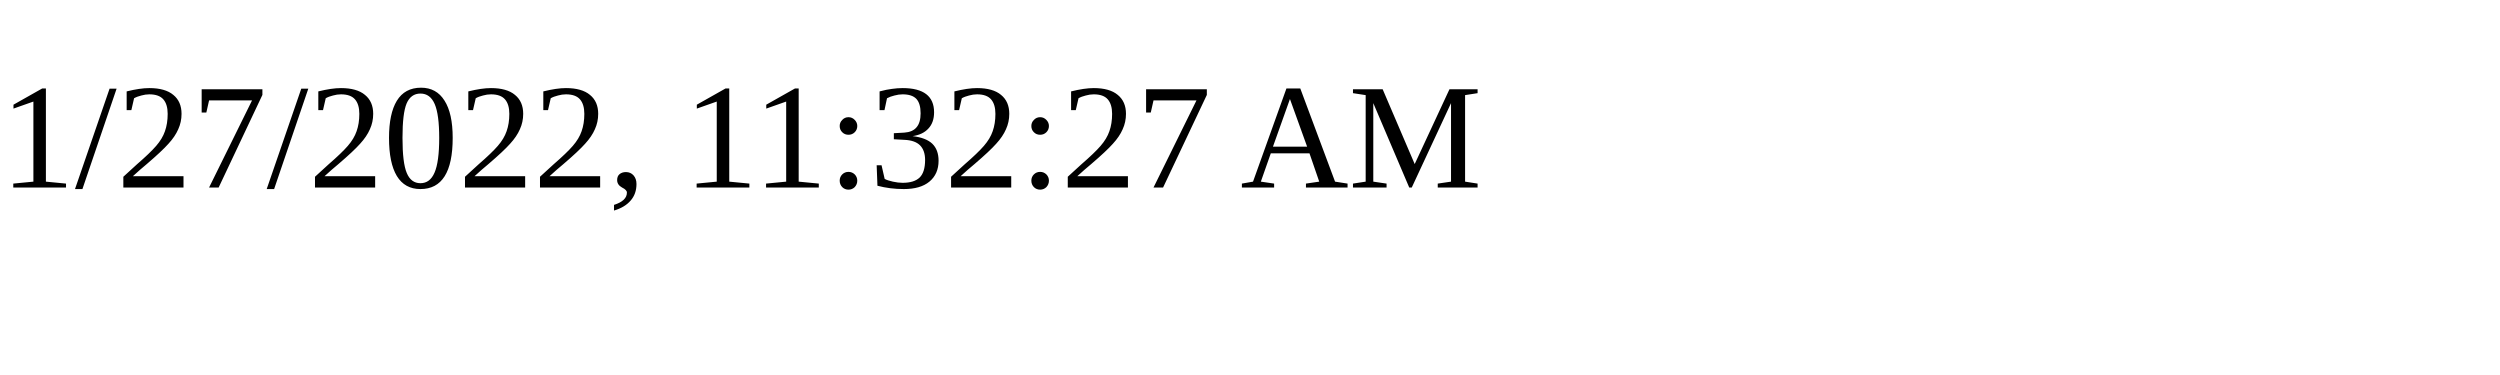
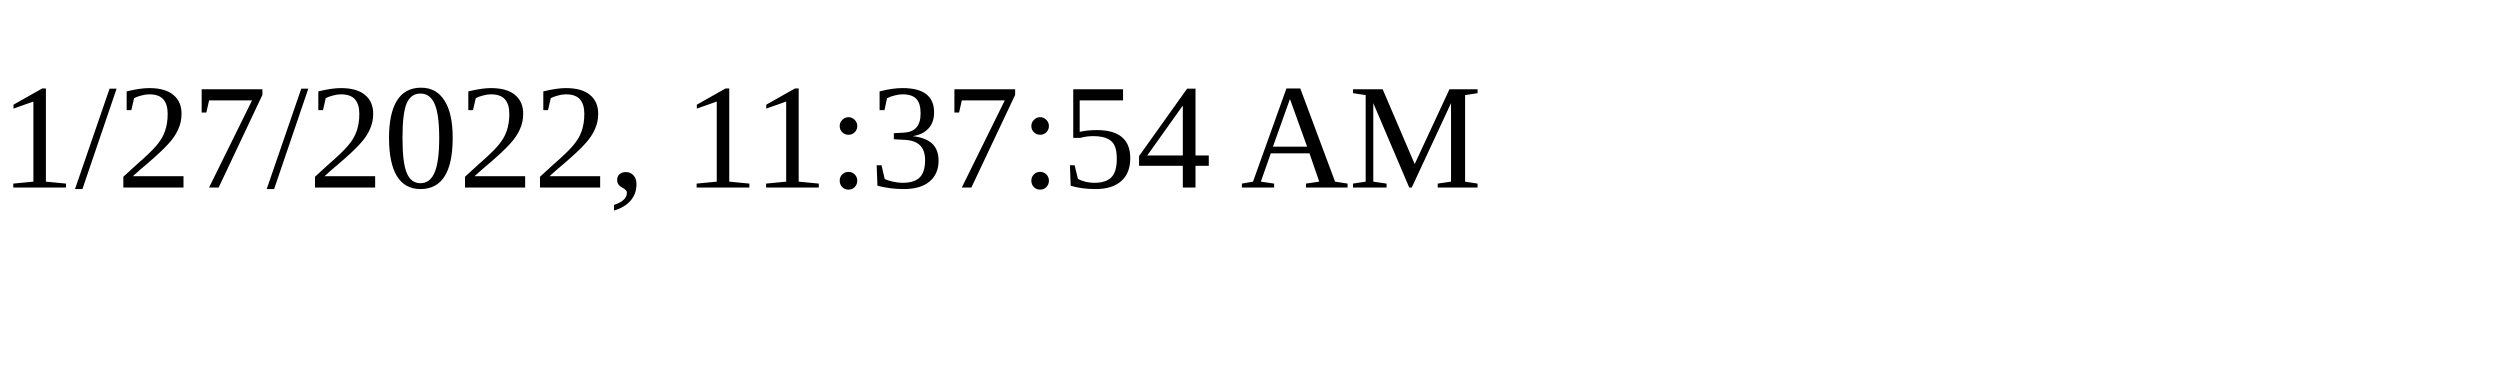
<svg xmlns="http://www.w3.org/2000/svg" height="30" width="200">
-   <text x="0" y="15">1/27/2022, 11:32:27 AM</text>
+   <text x="0" y="15">1/27/2022, 11:37:54 AM</text>
</svg>
